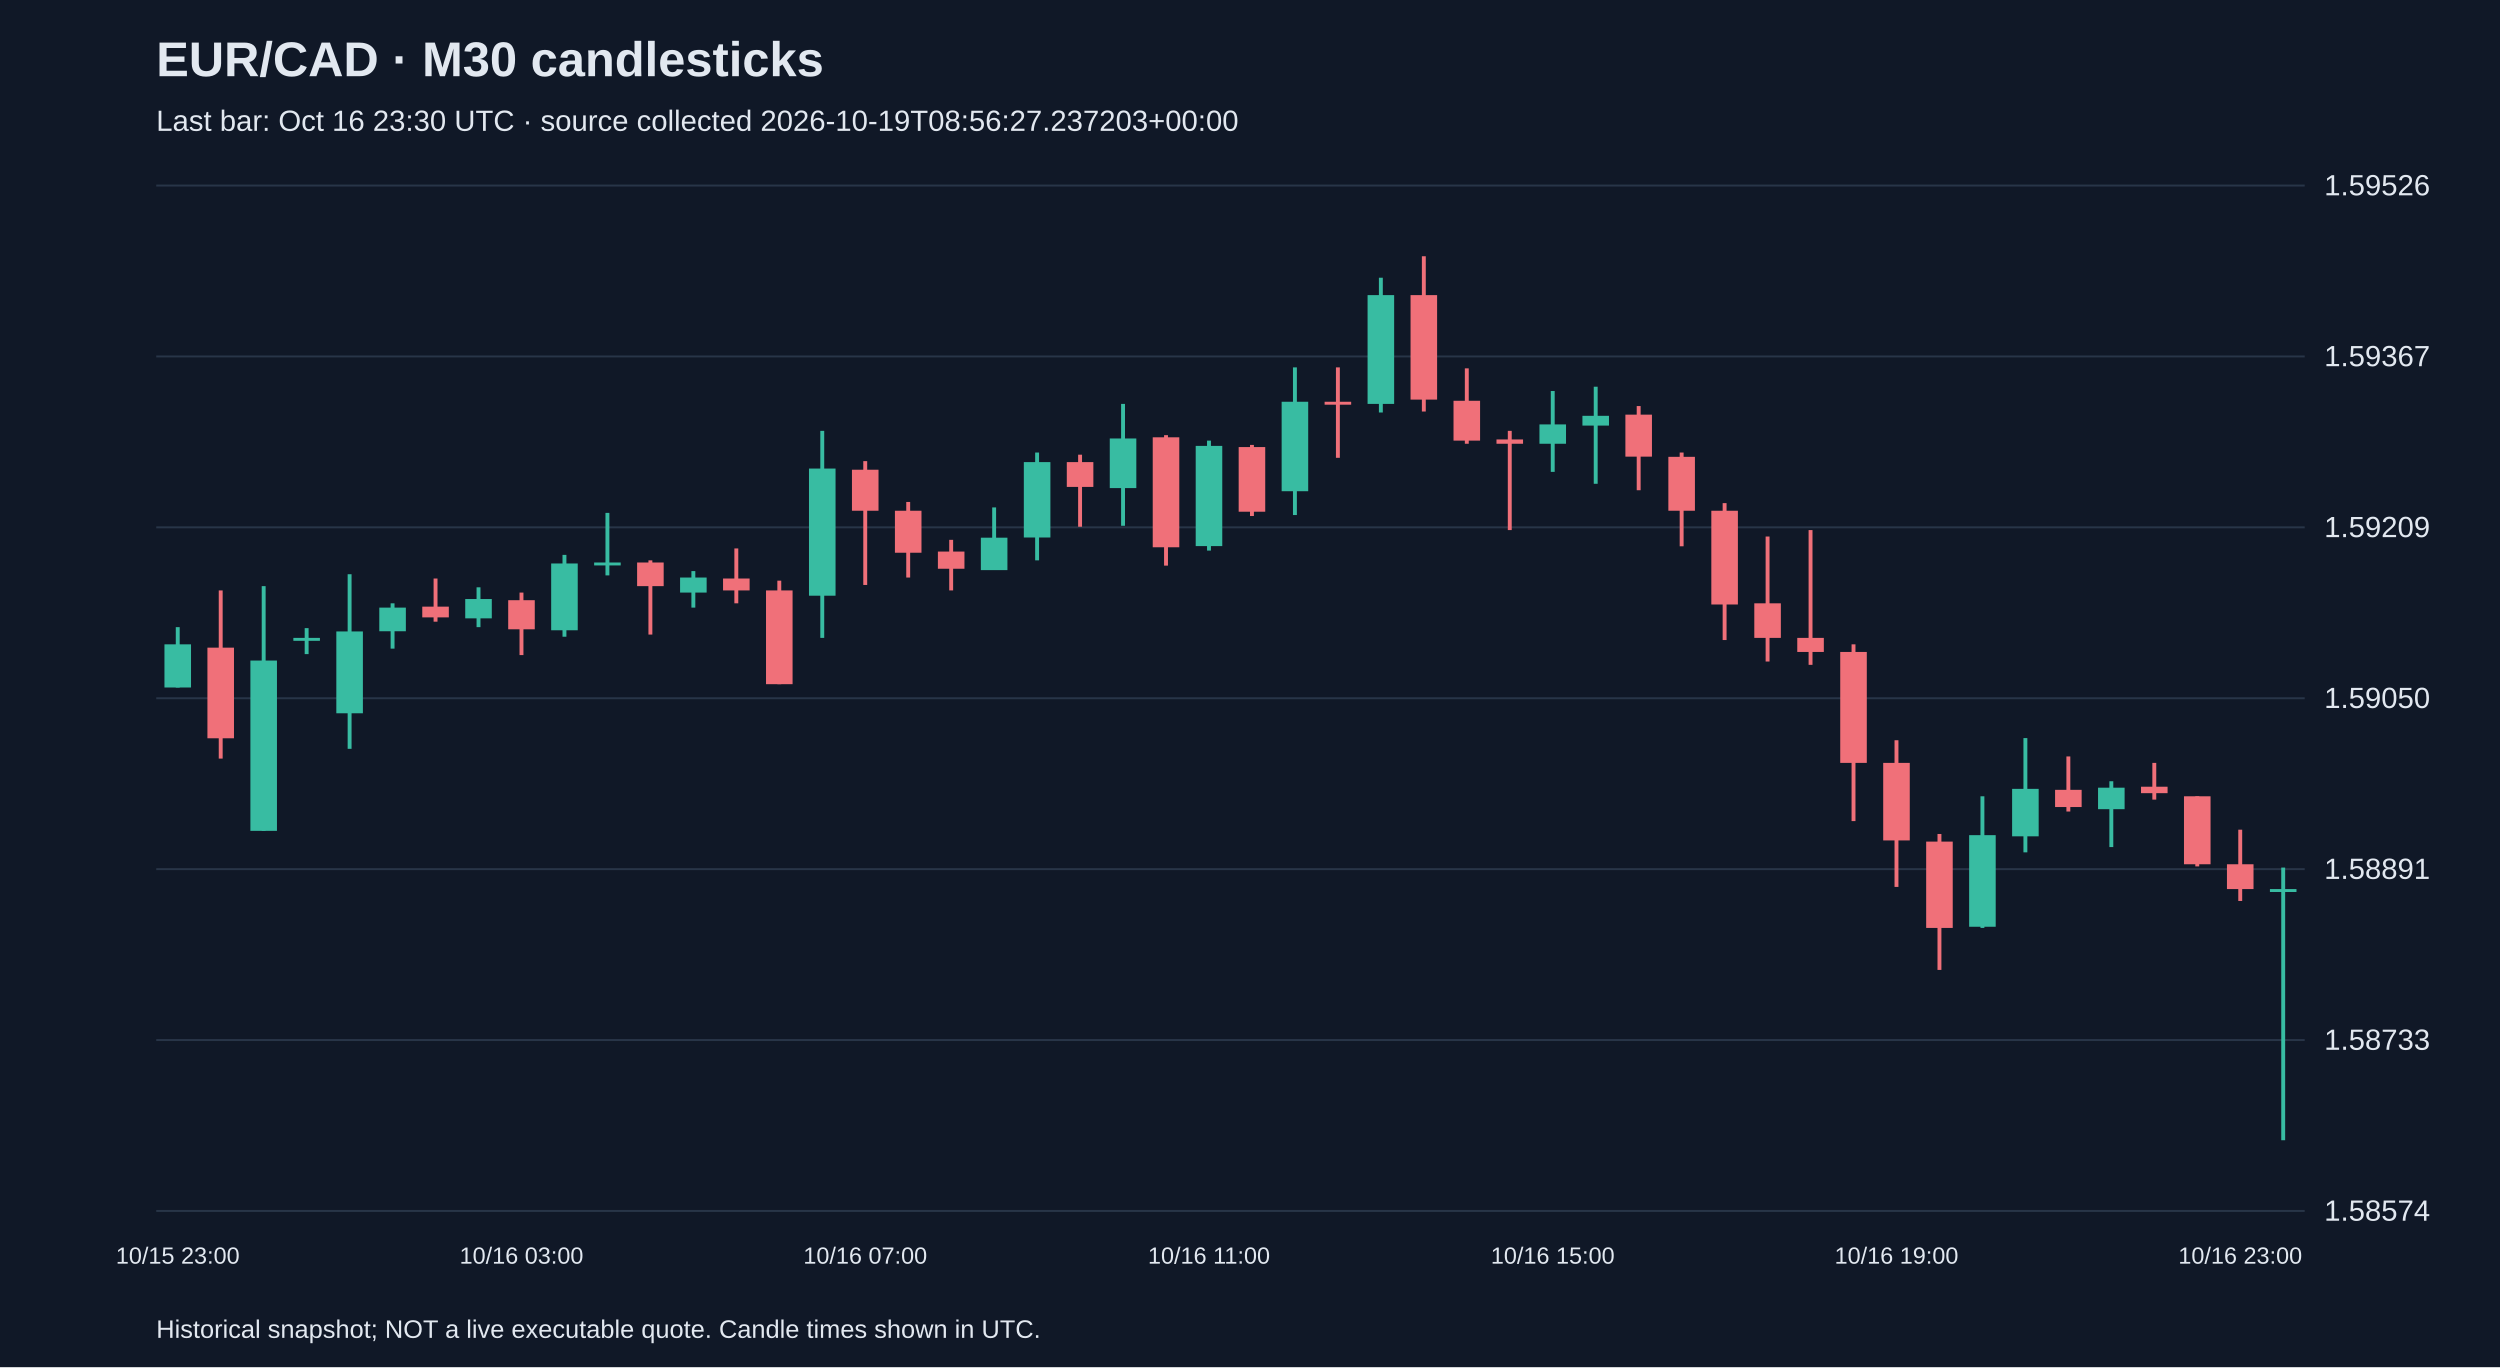
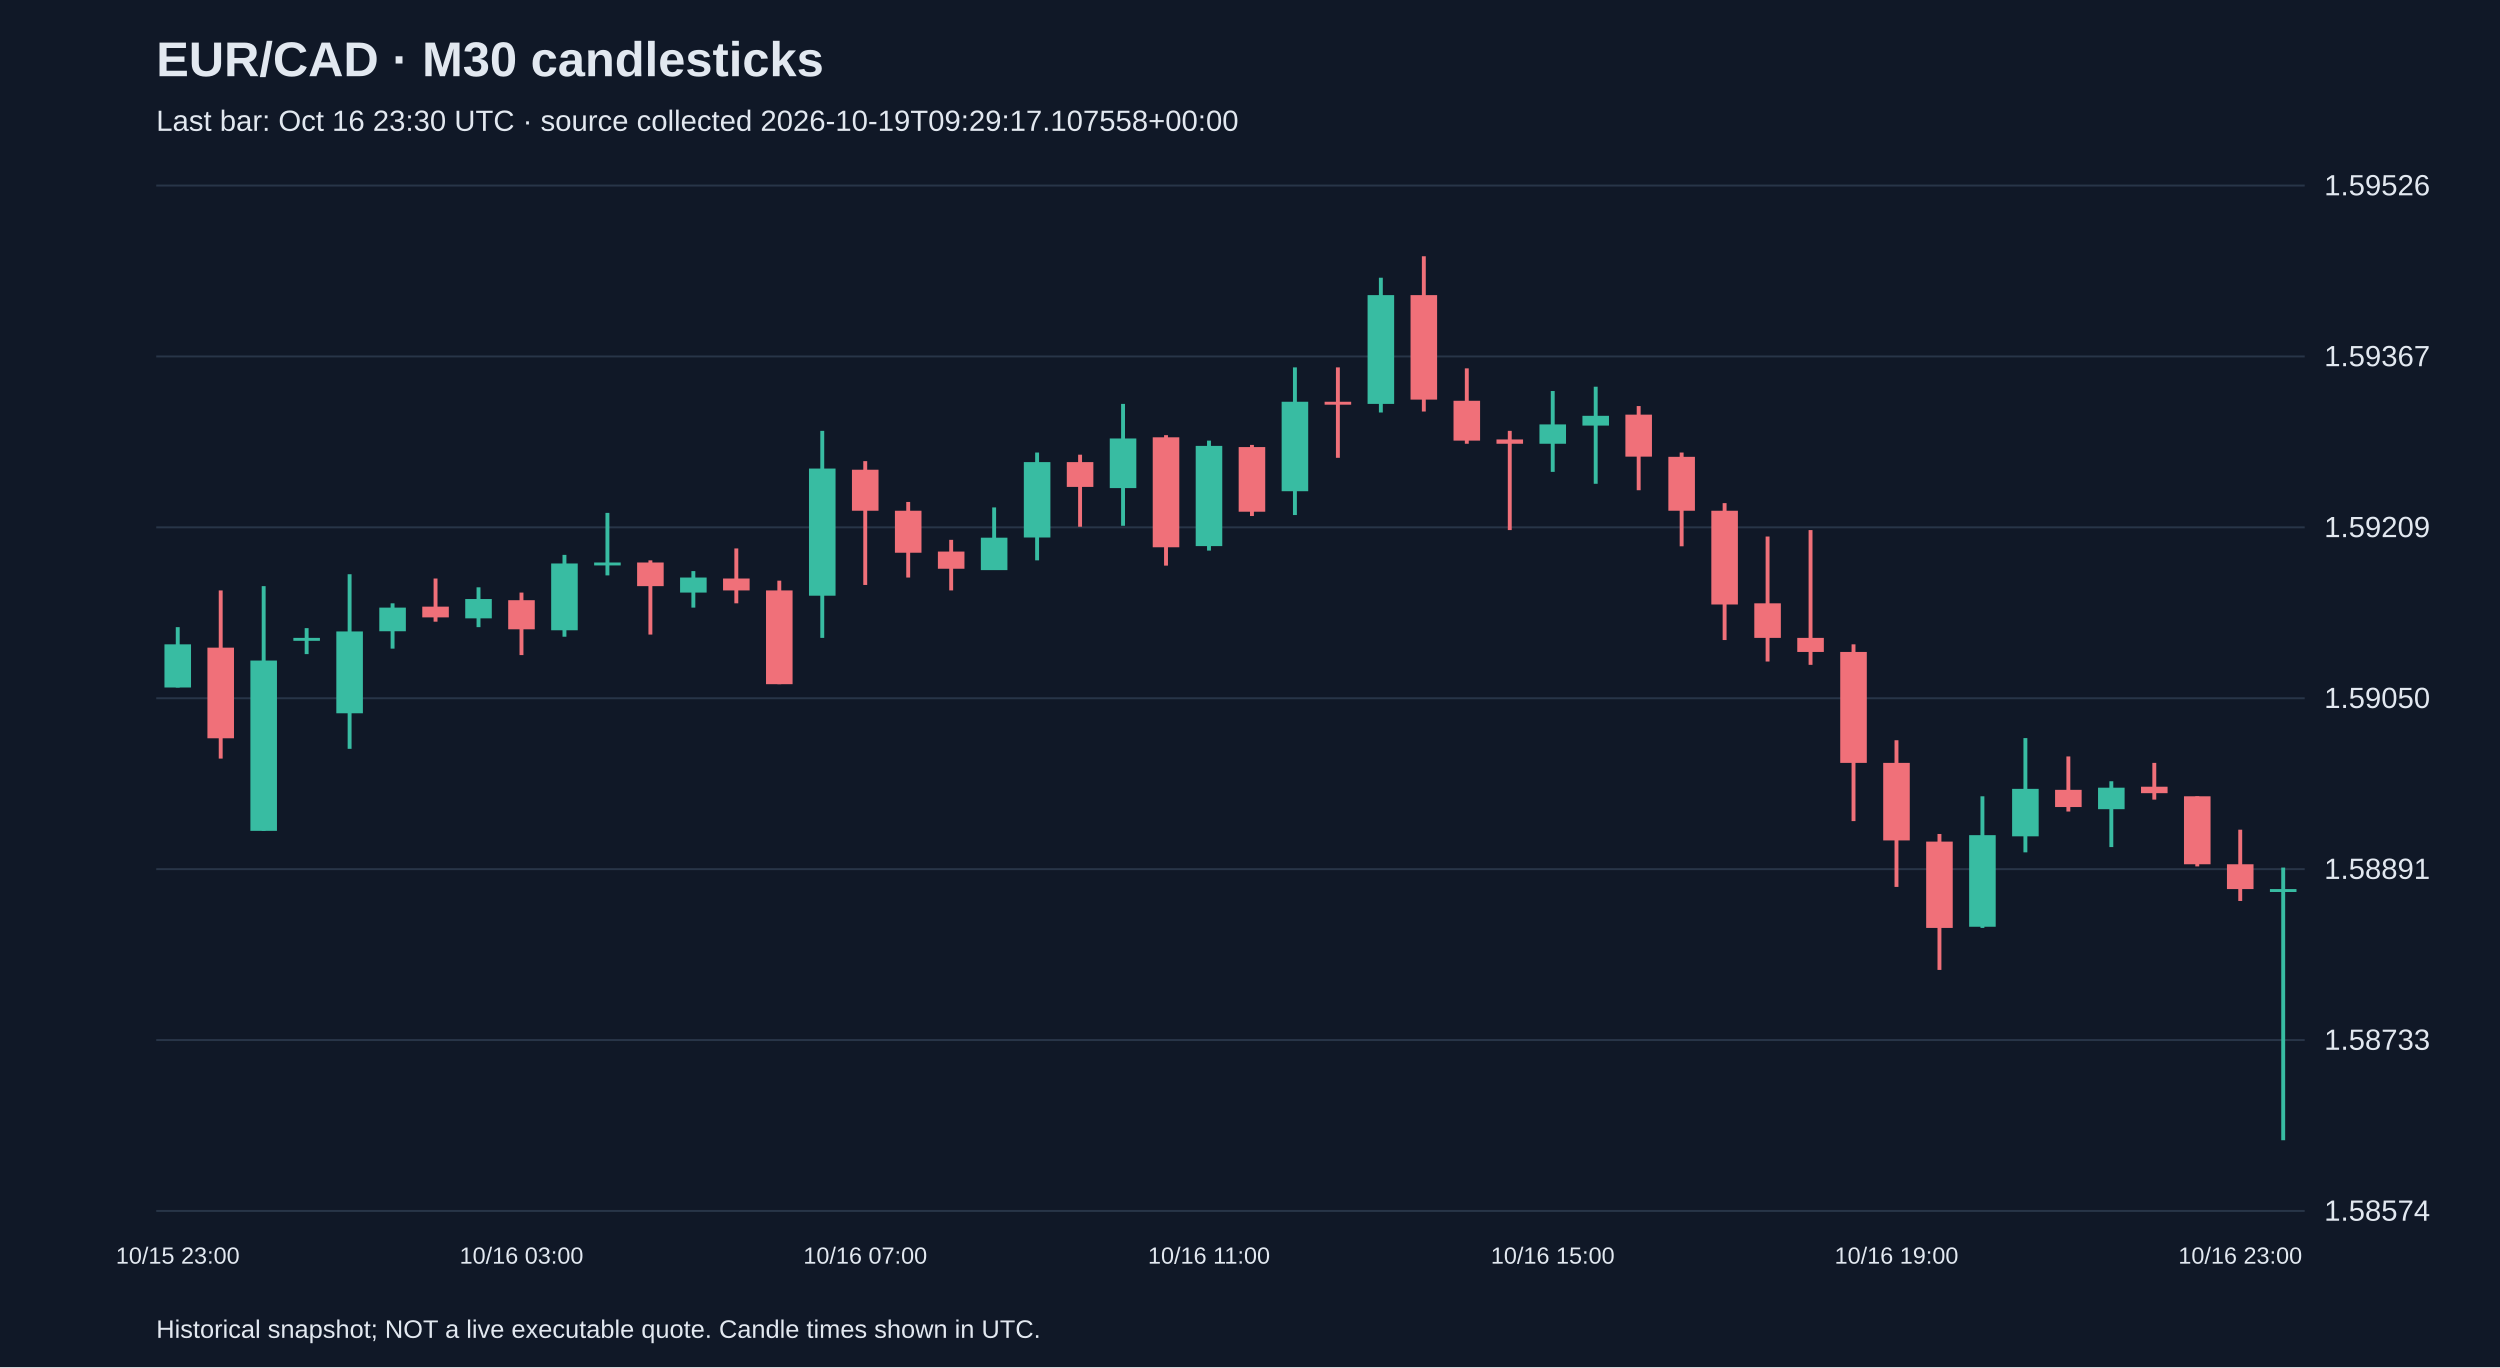
<svg xmlns="http://www.w3.org/2000/svg" viewBox="0 0 1280 700">
  <rect width="100%" height="100%" fill="#101827" />
  <style>text{font-family:Arial,sans-serif;fill:#e2e8f0}</style>
  <text x="80" y="39" font-size="25" font-weight="bold">EUR/CAD · M30 candlesticks</text>
-   <text x="80" y="67" font-size="15" fill="#a6b1c5">Last bar: Oct 16 23:30 UTC · source collected 2026-10-19T08:56:27.237203+00:00</text>
+   <text x="80" y="67" font-size="15" fill="#a6b1c5">Last bar: Oct 16 23:30 UTC · source collected 2026-10-19T09:29:17.107558+00:00</text>
  <line x1="80" y1="620.0" x2="1180" y2="620.0" stroke="#283548" />
  <text x="1190" y="625.0" font-size="15">1.58574</text>
  <line x1="80" y1="532.5" x2="1180" y2="532.5" stroke="#283548" />
  <text x="1190" y="537.5" font-size="15">1.58733</text>
  <line x1="80" y1="445.0" x2="1180" y2="445.0" stroke="#283548" />
  <text x="1190" y="450.0" font-size="15">1.58891</text>
  <line x1="80" y1="357.5" x2="1180" y2="357.5" stroke="#283548" />
  <text x="1190" y="362.5" font-size="15">1.59050</text>
  <line x1="80" y1="270.0" x2="1180" y2="270.0" stroke="#283548" />
  <text x="1190" y="275.0" font-size="15">1.59209</text>
  <line x1="80" y1="182.5" x2="1180" y2="182.5" stroke="#283548" />
  <text x="1190" y="187.5" font-size="15">1.59367</text>
  <line x1="80" y1="95.0" x2="1180" y2="95.0" stroke="#283548" />
  <text x="1190" y="100.0" font-size="15">1.59526</text>
  <line x1="91.0" y1="321.1" x2="91.0" y2="352.0" stroke="#38bca2" stroke-width="2" />
  <rect x="84.2" y="329.9" width="13.6" height="22.1" fill="#38bca2" />
  <text x="91.0" y="647" text-anchor="middle" font-size="12">10/15 23:00</text>
  <line x1="113.0" y1="302.3" x2="113.0" y2="388.4" stroke="#f07079" stroke-width="2" />
  <rect x="106.2" y="331.6" width="13.6" height="46.4" fill="#f07079" />
  <line x1="135.0" y1="300.1" x2="135.0" y2="425.4" stroke="#38bca2" stroke-width="2" />
  <rect x="128.2" y="338.2" width="13.6" height="87.2" fill="#38bca2" />
  <line x1="157.0" y1="321.6" x2="157.0" y2="334.9" stroke="#38bca2" stroke-width="2" />
  <rect x="150.2" y="326.6" width="13.6" height="1.5" fill="#38bca2" />
  <line x1="179.0" y1="294.0" x2="179.0" y2="383.4" stroke="#38bca2" stroke-width="2" />
  <rect x="172.2" y="323.3" width="13.6" height="41.9" fill="#38bca2" />
  <line x1="201.0" y1="308.9" x2="201.0" y2="332.1" stroke="#38bca2" stroke-width="2" />
  <rect x="194.2" y="311.1" width="13.6" height="12.1" fill="#38bca2" />
  <line x1="223.0" y1="296.2" x2="223.0" y2="318.3" stroke="#f07079" stroke-width="2" />
  <rect x="216.2" y="310.6" width="13.6" height="5.5" fill="#f07079" />
  <line x1="245.0" y1="300.7" x2="245.0" y2="321.1" stroke="#38bca2" stroke-width="2" />
  <rect x="238.2" y="306.7" width="13.6" height="9.9" fill="#38bca2" />
  <line x1="267.0" y1="303.4" x2="267.0" y2="335.4" stroke="#f07079" stroke-width="2" />
  <rect x="260.2" y="307.3" width="13.6" height="14.9" fill="#f07079" />
  <text x="267.0" y="647" text-anchor="middle" font-size="12">10/16 03:00</text>
  <line x1="289.0" y1="284.1" x2="289.0" y2="326.0" stroke="#38bca2" stroke-width="2" />
  <rect x="282.2" y="288.5" width="13.6" height="34.2" fill="#38bca2" />
  <line x1="311.0" y1="262.6" x2="311.0" y2="294.6" stroke="#38bca2" stroke-width="2" />
  <rect x="304.2" y="288.0" width="13.6" height="1.5" fill="#38bca2" />
  <line x1="333.0" y1="286.9" x2="333.0" y2="324.9" stroke="#f07079" stroke-width="2" />
  <rect x="326.2" y="288.0" width="13.6" height="12.1" fill="#f07079" />
  <line x1="355.0" y1="292.4" x2="355.0" y2="311.1" stroke="#38bca2" stroke-width="2" />
  <rect x="348.2" y="295.7" width="13.6" height="7.7" fill="#38bca2" />
  <line x1="377.0" y1="280.8" x2="377.0" y2="308.9" stroke="#f07079" stroke-width="2" />
  <rect x="370.2" y="296.2" width="13.6" height="6.1" fill="#f07079" />
  <line x1="399.0" y1="297.3" x2="399.0" y2="350.3" stroke="#f07079" stroke-width="2" />
  <rect x="392.2" y="302.3" width="13.6" height="48.0" fill="#f07079" />
  <line x1="421.0" y1="220.6" x2="421.0" y2="326.6" stroke="#38bca2" stroke-width="2" />
  <rect x="414.2" y="239.9" width="13.6" height="65.1" fill="#38bca2" />
  <line x1="443.0" y1="236.1" x2="443.0" y2="299.5" stroke="#f07079" stroke-width="2" />
  <rect x="436.2" y="240.5" width="13.6" height="21.0" fill="#f07079" />
  <text x="443.0" y="647" text-anchor="middle" font-size="12">10/16 07:00</text>
  <line x1="465.0" y1="257.0" x2="465.0" y2="295.7" stroke="#f07079" stroke-width="2" />
  <rect x="458.2" y="261.5" width="13.6" height="21.5" fill="#f07079" />
  <line x1="487.0" y1="276.4" x2="487.0" y2="302.3" stroke="#f07079" stroke-width="2" />
  <rect x="480.2" y="282.4" width="13.6" height="8.8" fill="#f07079" />
  <line x1="509.0" y1="259.8" x2="509.0" y2="291.8" stroke="#38bca2" stroke-width="2" />
  <rect x="502.2" y="275.3" width="13.6" height="16.6" fill="#38bca2" />
  <line x1="531.0" y1="231.7" x2="531.0" y2="286.9" stroke="#38bca2" stroke-width="2" />
  <rect x="524.2" y="236.6" width="13.6" height="38.6" fill="#38bca2" />
  <line x1="553.0" y1="232.8" x2="553.0" y2="269.7" stroke="#f07079" stroke-width="2" />
  <rect x="546.2" y="236.6" width="13.6" height="12.7" fill="#f07079" />
  <line x1="575.0" y1="206.8" x2="575.0" y2="269.2" stroke="#38bca2" stroke-width="2" />
  <rect x="568.2" y="224.5" width="13.6" height="25.4" fill="#38bca2" />
  <line x1="597.0" y1="222.8" x2="597.0" y2="289.6" stroke="#f07079" stroke-width="2" />
  <rect x="590.2" y="223.9" width="13.6" height="56.3" fill="#f07079" />
  <line x1="619.0" y1="225.6" x2="619.0" y2="281.9" stroke="#38bca2" stroke-width="2" />
  <rect x="612.2" y="228.3" width="13.6" height="51.3" fill="#38bca2" />
  <text x="619.0" y="647" text-anchor="middle" font-size="12">10/16 11:00</text>
  <line x1="641.0" y1="227.8" x2="641.0" y2="264.2" stroke="#f07079" stroke-width="2" />
  <rect x="634.2" y="228.9" width="13.6" height="33.1" fill="#f07079" />
  <line x1="663.0" y1="188.1" x2="663.0" y2="263.7" stroke="#38bca2" stroke-width="2" />
  <rect x="656.2" y="205.7" width="13.6" height="45.8" fill="#38bca2" />
  <line x1="685.0" y1="188.1" x2="685.0" y2="234.4" stroke="#f07079" stroke-width="2" />
  <rect x="678.2" y="205.7" width="13.6" height="1.5" fill="#f07079" />
  <line x1="707.0" y1="142.2" x2="707.0" y2="211.2" stroke="#38bca2" stroke-width="2" />
  <rect x="700.2" y="151.1" width="13.6" height="55.7" fill="#38bca2" />
  <line x1="729.0" y1="131.2" x2="729.0" y2="210.7" stroke="#f07079" stroke-width="2" />
  <rect x="722.2" y="151.1" width="13.6" height="53.5" fill="#f07079" />
  <line x1="751.0" y1="188.6" x2="751.0" y2="227.2" stroke="#f07079" stroke-width="2" />
  <rect x="744.2" y="205.2" width="13.6" height="20.4" fill="#f07079" />
  <line x1="773.0" y1="220.6" x2="773.0" y2="271.4" stroke="#f07079" stroke-width="2" />
  <rect x="766.2" y="225.0" width="13.6" height="2.2" fill="#f07079" />
  <line x1="795.0" y1="200.2" x2="795.0" y2="241.6" stroke="#38bca2" stroke-width="2" />
  <rect x="788.2" y="217.3" width="13.6" height="9.9" fill="#38bca2" />
  <text x="795.0" y="647" text-anchor="middle" font-size="12">10/16 15:00</text>
  <line x1="817.0" y1="198.0" x2="817.0" y2="247.7" stroke="#38bca2" stroke-width="2" />
  <rect x="810.2" y="212.9" width="13.6" height="5.0" fill="#38bca2" />
  <line x1="839.0" y1="207.9" x2="839.0" y2="251.0" stroke="#f07079" stroke-width="2" />
  <rect x="832.2" y="212.3" width="13.6" height="21.5" fill="#f07079" />
  <line x1="861.0" y1="231.7" x2="861.0" y2="279.7" stroke="#f07079" stroke-width="2" />
  <rect x="854.2" y="233.9" width="13.6" height="27.6" fill="#f07079" />
  <line x1="883.0" y1="257.6" x2="883.0" y2="327.7" stroke="#f07079" stroke-width="2" />
  <rect x="876.2" y="261.5" width="13.6" height="48.0" fill="#f07079" />
  <line x1="905.0" y1="274.7" x2="905.0" y2="338.7" stroke="#f07079" stroke-width="2" />
  <rect x="898.2" y="308.9" width="13.6" height="17.7" fill="#f07079" />
  <line x1="927.0" y1="271.4" x2="927.0" y2="340.4" stroke="#f07079" stroke-width="2" />
  <rect x="920.2" y="326.6" width="13.6" height="7.2" fill="#f07079" />
  <line x1="949.0" y1="329.9" x2="949.0" y2="420.4" stroke="#f07079" stroke-width="2" />
  <rect x="942.2" y="333.8" width="13.6" height="56.8" fill="#f07079" />
  <line x1="971.0" y1="379.0" x2="971.0" y2="454.1" stroke="#f07079" stroke-width="2" />
  <rect x="964.2" y="390.6" width="13.6" height="39.7" fill="#f07079" />
  <text x="971.0" y="647" text-anchor="middle" font-size="12">10/16 19:00</text>
  <line x1="993.0" y1="427.0" x2="993.0" y2="496.6" stroke="#f07079" stroke-width="2" />
  <rect x="986.2" y="430.9" width="13.6" height="44.2" fill="#f07079" />
  <line x1="1015.0" y1="407.7" x2="1015.0" y2="475.1" stroke="#38bca2" stroke-width="2" />
  <rect x="1008.2" y="427.6" width="13.6" height="46.9" fill="#38bca2" />
  <line x1="1037.0" y1="377.9" x2="1037.0" y2="436.4" stroke="#38bca2" stroke-width="2" />
  <rect x="1030.2" y="403.9" width="13.6" height="24.3" fill="#38bca2" />
  <line x1="1059.0" y1="387.3" x2="1059.0" y2="415.5" stroke="#f07079" stroke-width="2" />
  <rect x="1052.2" y="404.4" width="13.6" height="8.8" fill="#f07079" />
  <line x1="1081.0" y1="400.0" x2="1081.0" y2="433.7" stroke="#38bca2" stroke-width="2" />
  <rect x="1074.2" y="403.3" width="13.6" height="11.0" fill="#38bca2" />
  <line x1="1103.0" y1="390.6" x2="1103.0" y2="409.4" stroke="#f07079" stroke-width="2" />
  <rect x="1096.2" y="402.8" width="13.6" height="3.3" fill="#f07079" />
  <line x1="1125.0" y1="407.7" x2="1125.0" y2="443.6" stroke="#f07079" stroke-width="2" />
  <rect x="1118.2" y="407.7" width="13.6" height="34.8" fill="#f07079" />
  <line x1="1147.0" y1="424.8" x2="1147.0" y2="461.3" stroke="#f07079" stroke-width="2" />
  <rect x="1140.2" y="442.5" width="13.6" height="12.7" fill="#f07079" />
  <text x="1147.0" y="647" text-anchor="middle" font-size="12">10/16 23:00</text>
  <line x1="1169.0" y1="444.2" x2="1169.0" y2="583.8" stroke="#38bca2" stroke-width="2" />
  <rect x="1162.2" y="455.2" width="13.6" height="1.5" fill="#38bca2" />
  <text x="80" y="685" font-size="13">Historical snapshot; NOT a live executable quote. Candle times shown in UTC.</text>
</svg>
